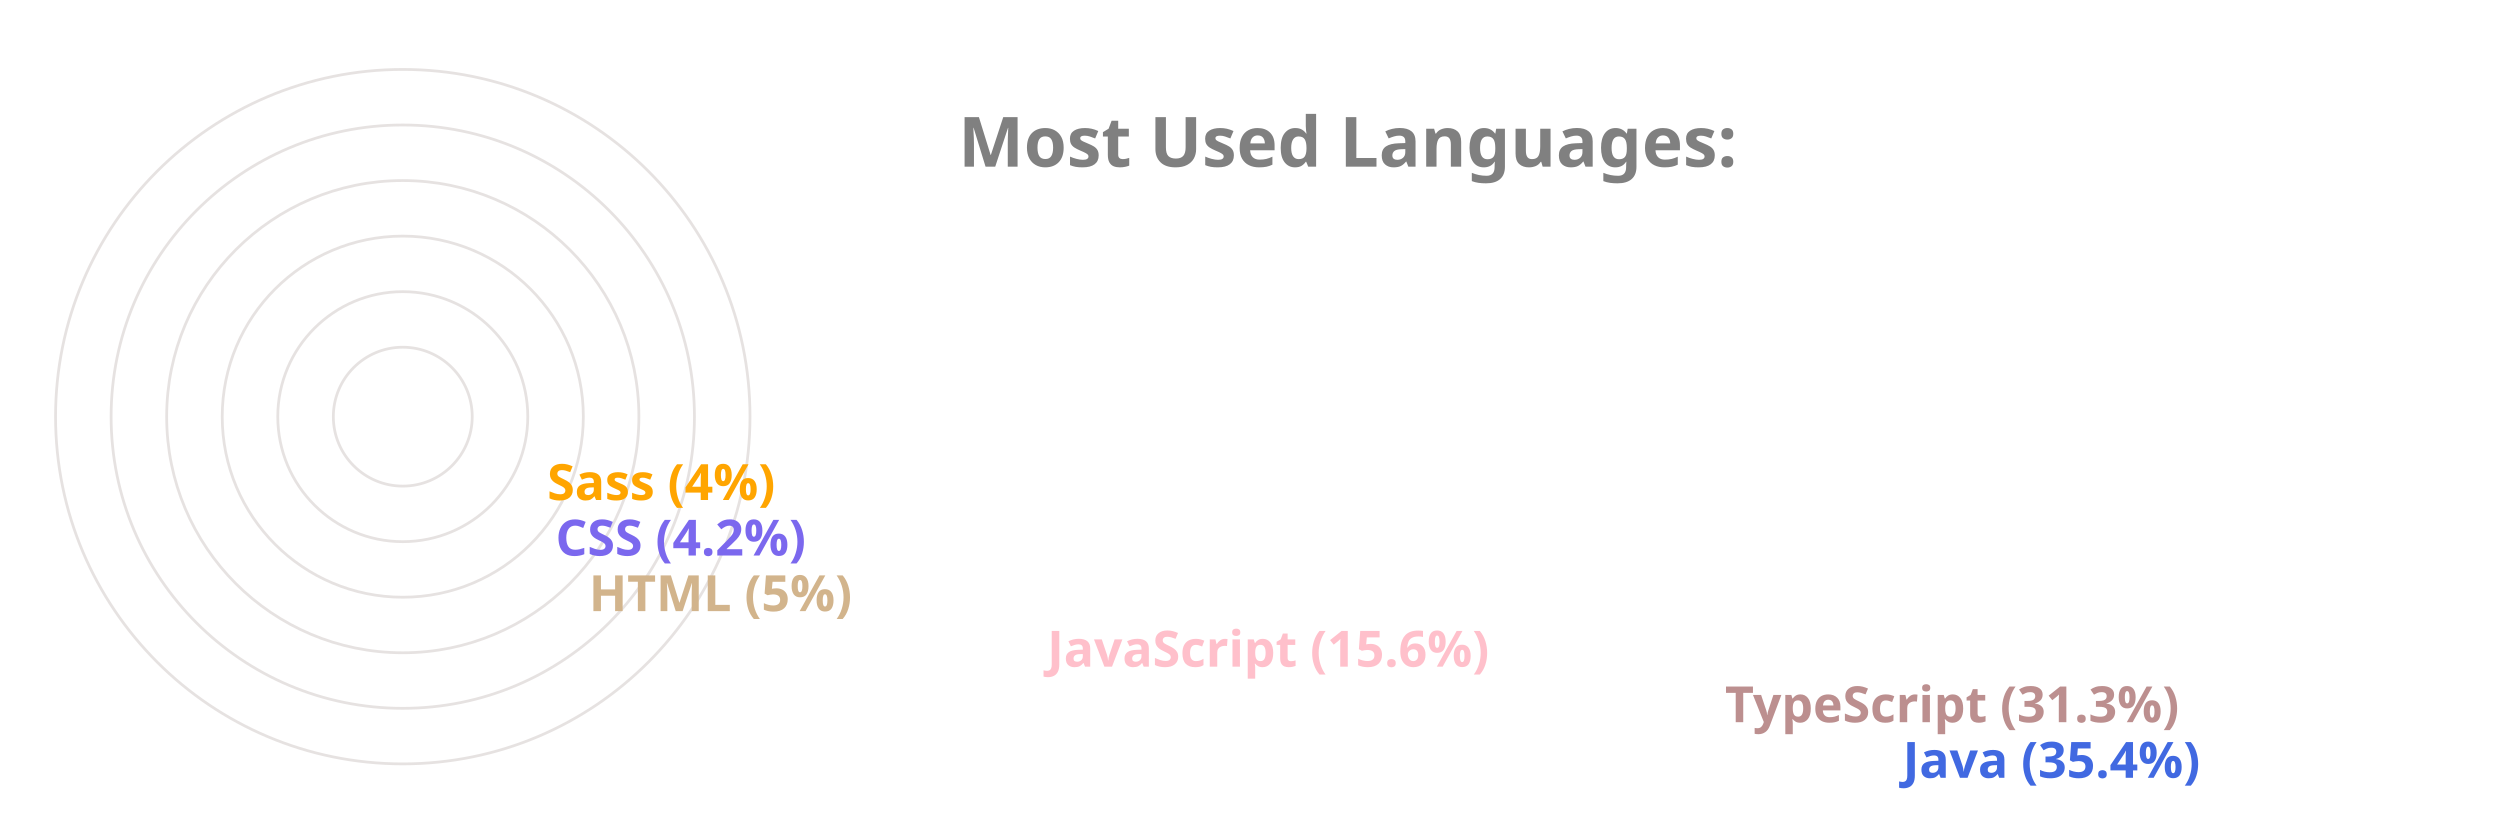
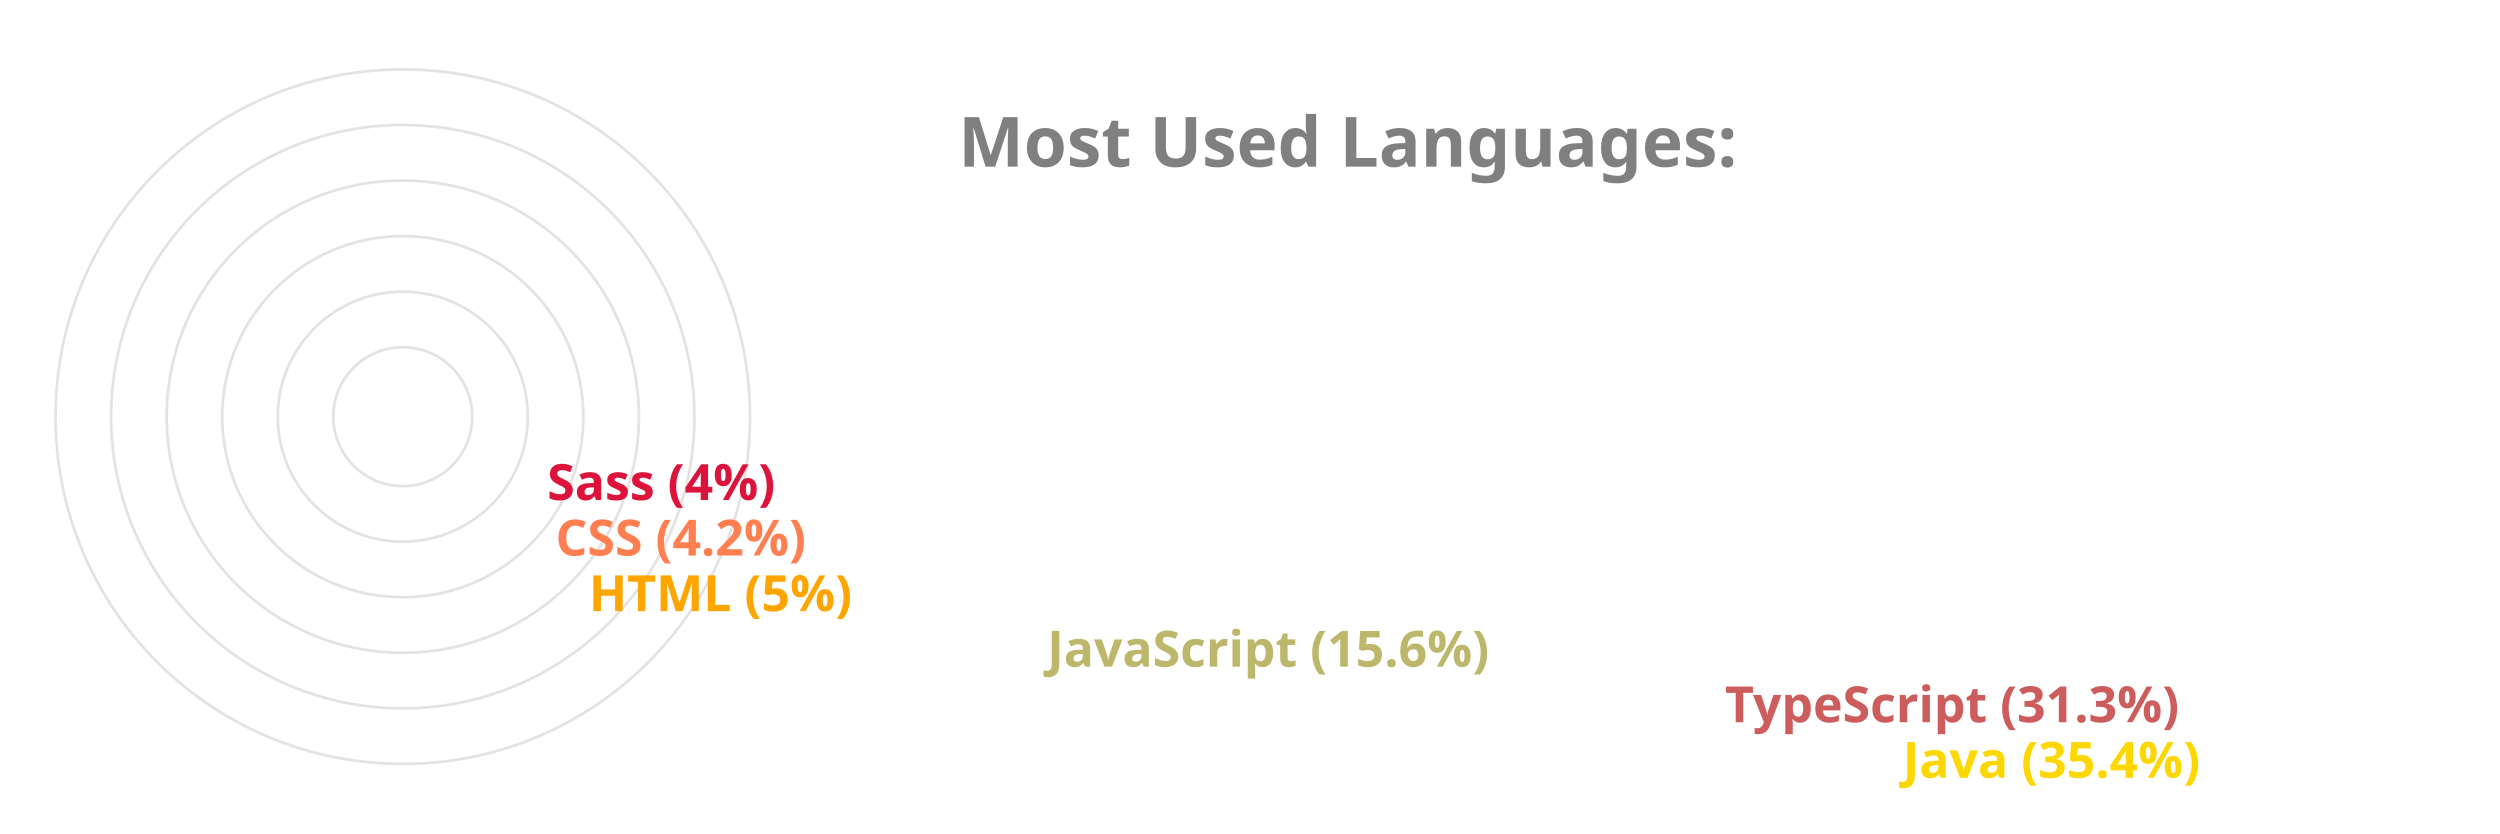
<svg xmlns="http://www.w3.org/2000/svg" viewBox="0 0 650 300" height="200px" width="600px">
  <style>
		.label {
			font: bold 25px sans-serif;
			color: #404040;
			-webkit-text-stroke: 1px white;
	  	}
		.name {
			font: bold 18px sans-serif;
			color: #404040;
	  	}

		.line {
			stroke-dasharray: 1000;
			stroke-dashoffset: 1000;
			animation: dash 3.5s ease-in-out forwards;	
			animation-iteration-count: infinite;
			animation-direction: alternate-reverse;
		}

		.path {
			stroke-dasharray: 1000;
			stroke-dashoffset: 1000;
			animation: dash 3.5s ease-in-out forwards;	
			animation-iteration-count: infinite;
			animation-direction: alternate-reverse;
		}
		  
		@keyframes dash {
			to {
				stroke-dashoffset: 0;
			}
		}

	</style>
  <g stroke="#E6E2E1" fill="none" stroke-width="1">
    <circle cx="20" cy="150" r="125" />
    <circle cx="20" cy="150" r="105" />
    <circle cx="20" cy="150" r="85" />
    <circle cx="20" cy="150" r="65" />
    <circle cx="20" cy="150" r="45" />
    <circle cx="20" cy="150" r="25" />
  </g>
  <g fill="none" stroke-width="20" class="line">
-     <line x2="550" y2="275" x1="20" y1="275" stroke="RoyalBlue" />
-     <line x2="486" y2="255" x1="20" y1="255" stroke="RosyBrown" />
-     <line x2="242" y2="235" x1="20" y1="235" stroke="Pink" />
-     <line x2="77" y2="215" x1="20" y1="215" stroke="Tan" />
-     <line x2="65" y2="195" x1="20" y1="195" stroke="MediumSlateBlue" />
-     <line x2="62" y2="175" x1="20" y1="175" stroke="Orange" />
+     <line x2="550" y2="275" x1="20" y1="275" stroke="Gold" />
+     <line x2="486" y2="255" x1="20" y1="255" stroke="IndianRed" />
+     <line x2="242" y2="235" x1="20" y1="235" stroke="DarkKhaki" />
+     <line x2="77" y2="215" x1="20" y1="215" stroke="Orange" />
+     <line x2="65" y2="195" x1="20" y1="195" stroke="Coral" />
+     <line x2="62" y2="175" x1="20" y1="175" stroke="Crimson" />
  </g>
  <g fill="none" stroke-width="20" stroke-linecap="round" class="path">
-     <path d="M 20 275 A 125 125 45 0 1 -82 78" stroke="RoyalBlue" />
-     <path d="M 20 255 A 105 105 45 0 1 -70 95" stroke="RosyBrown" />
-     <path d="M 20 235 A 85 85 45 0 1 -61 126" stroke="Pink" />
-     <path d="M 20 215 A 65 65 45 0 1 -44 144" stroke="Tan" />
-     <path d="M 20 195 A 45 45 45 0 1 -24 146" stroke="MediumSlateBlue" />
-     <path d="M 20 175 A 25 25 45 0 1 -4 148" stroke="Orange" />
+     <path d="M 20 275 A 125 125 45 0 1 -82 78" stroke="Gold" />
+     <path d="M 20 255 A 105 105 45 0 1 -70 95" stroke="IndianRed" />
+     <path d="M 20 235 A 85 85 45 0 1 -61 126" stroke="DarkKhaki" />
+     <path d="M 20 215 A 65 65 45 0 1 -44 144" stroke="Orange" />
+     <path d="M 20 195 A 45 45 45 0 1 -24 146" stroke="Coral" />
+     <path d="M 20 175 A 25 25 45 0 1 -4 148" stroke="Crimson" />
  </g>
  <g class="name">
-     <text x="560" y="280" fill="RoyalBlue">Java (35.4%)</text>
-     <text x="496" y="260" fill="RosyBrown">TypeScript (31.3%)</text>
-     <text x="252" y="240" fill="Pink">JavaScript (15.6%)</text>
-     <text x="87" y="220" fill="Tan">HTML (5%)</text>
-     <text x="75" y="200" fill="MediumSlateBlue">CSS (4.2%)</text>
-     <text x="72" y="180" fill="Orange">Sass (4%)</text>
+     <text x="560" y="280" fill="Gold">Java (35.4%)</text>
+     <text x="496" y="260" fill="IndianRed">TypeScript (31.3%)</text>
+     <text x="252" y="240" fill="DarkKhaki">JavaScript (15.6%)</text>
+     <text x="87" y="220" fill="Orange">HTML (5%)</text>
+     <text x="75" y="200" fill="Coral">CSS (4.2%)</text>
+     <text x="72" y="180" fill="Crimson">Sass (4%)</text>
  </g>
  <g class="label">
    <text x="220" y="60" fill="grey">Most Used Languages:</text>
  </g>
</svg>
